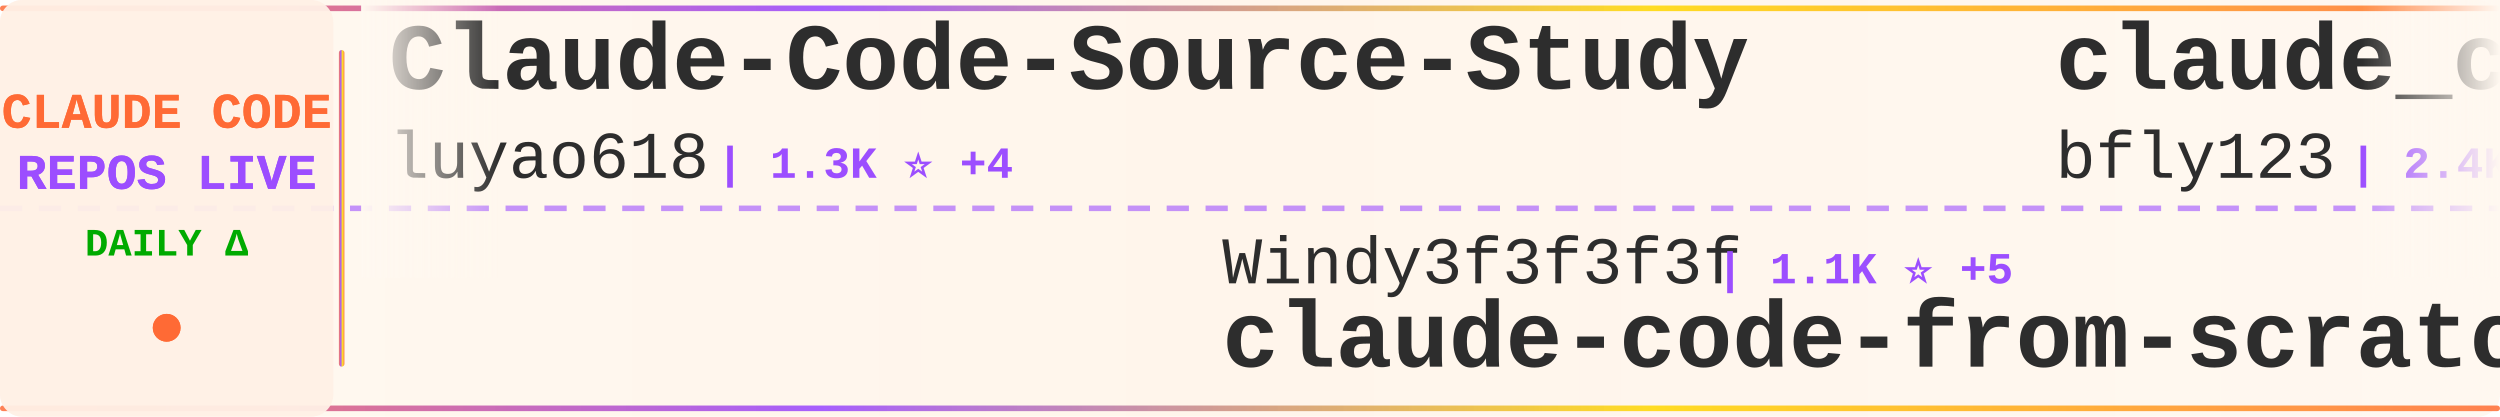
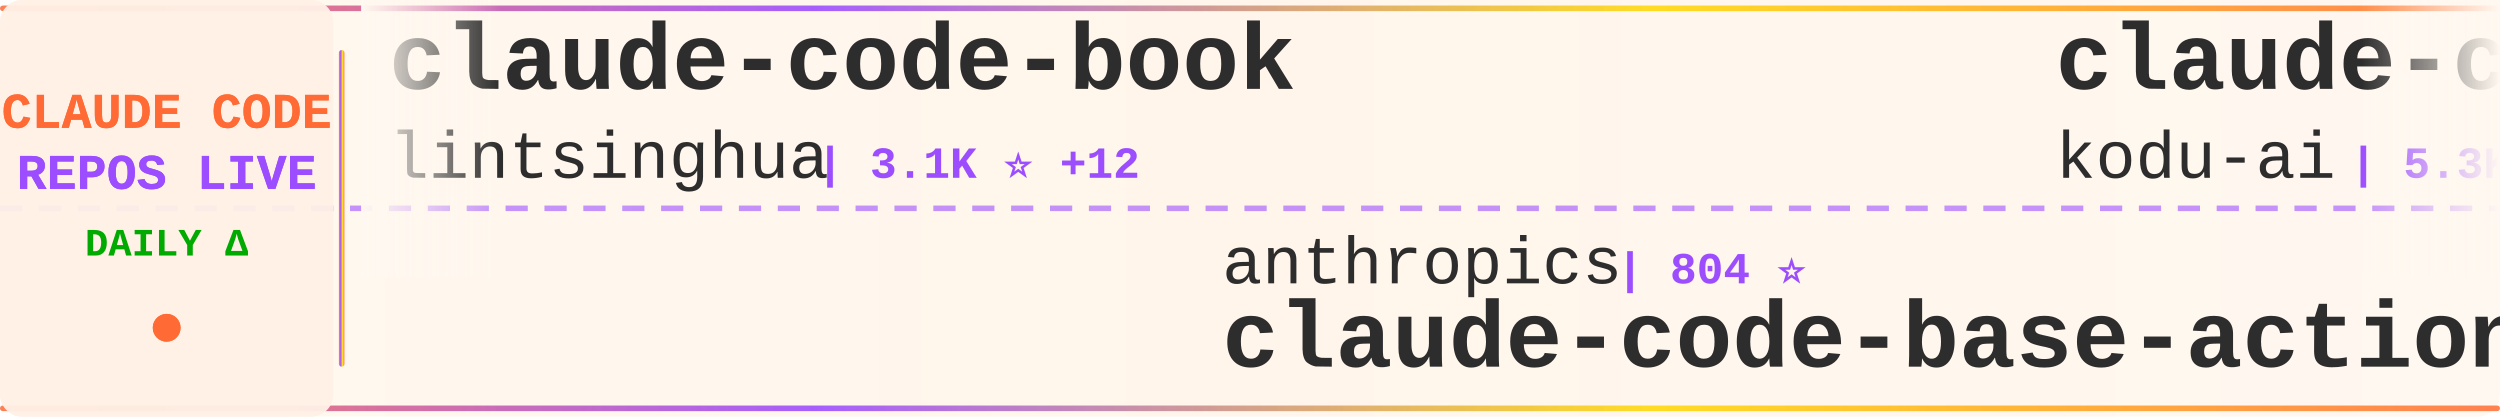
<svg xmlns="http://www.w3.org/2000/svg" width="900" height="150">
  <defs>
    <linearGradient id="tickerBg" x1="0%" y1="0%" x2="100%" y2="0%">
      <stop offset="0%" style="stop-color:#fff8f0;stop-opacity:0.98" />
      <stop offset="50%" style="stop-color:#fff5eb;stop-opacity:1" />
      <stop offset="100%" style="stop-color:#fff8f0;stop-opacity:0.98" />
    </linearGradient>
    <linearGradient id="borderGrad" x1="0%" y1="0%" x2="100%" y2="0%">
      <stop offset="0%" style="stop-color:#FF6B35;stop-opacity:0.85">
        <animate attributeName="stop-opacity" values="0.85;1;0.85" dur="2s" repeatCount="indefinite" />
      </stop>
      <stop offset="33%" style="stop-color:#9C4EFF;stop-opacity:0.9">
        <animate attributeName="stop-opacity" values="0.9;1;0.9" dur="2.2s" repeatCount="indefinite" />
      </stop>
      <stop offset="66%" style="stop-color:#FFD700;stop-opacity:0.85">
        <animate attributeName="stop-opacity" values="0.85;1;0.85" dur="1.8s" repeatCount="indefinite" />
      </stop>
      <stop offset="100%" style="stop-color:#FF6B35;stop-opacity:0.85">
        <animate attributeName="stop-opacity" values="0.85;1;0.85" dur="2s" repeatCount="indefinite" />
      </stop>
    </linearGradient>
    <filter id="textGlow">
      <feGaussianBlur stdDeviation="0.15" result="coloredBlur" />
      <feMerge>
        <feMergeNode in="coloredBlur" />
        <feMergeNode in="SourceGraphic" />
      </feMerge>
    </filter>
    <filter id="metricGlow">
      <feGaussianBlur stdDeviation="0.2" result="coloredBlur" />
      <feMerge>
        <feMergeNode in="coloredBlur" />
        <feMergeNode in="SourceGraphic" />
      </feMerge>
    </filter>
    <linearGradient id="leftFade" x1="0%" y1="0%" x2="100%" y2="0%">
      <stop offset="0%" style="stop-color:#fff8f0;stop-opacity:1" />
      <stop offset="100%" style="stop-color:#fff8f0;stop-opacity:0" />
    </linearGradient>
    <linearGradient id="rightFade" x1="0%" y1="0%" x2="100%" y2="0%">
      <stop offset="0%" style="stop-color:#fff8f0;stop-opacity:0" />
      <stop offset="100%" style="stop-color:#fff8f0;stop-opacity:1" />
    </linearGradient>
  </defs>
  <rect width="900" height="150" fill="url(#tickerBg)" rx="8" />
  <rect x="0" y="2" width="900" height="2" fill="url(#borderGrad)" rx="1" />
  <rect x="0" y="146" width="900" height="2" fill="url(#borderGrad)" rx="1" />
  <line x1="0" y1="75" x2="900" y2="75" stroke="#9C4EFF" stroke-width="2" stroke-dasharray="8 6" opacity="0.6" />
  <rect x="0" y="0" width="120" height="150" fill="#fff0e6" opacity="0.95" rx="8" />
  <text x="60" y="46" font-family="'Courier New', monospace" font-size="18" font-weight="bold" fill="#FF6B35" text-anchor="middle" filter="url(#textGlow)">
    CLAUDE CODE
  </text>
  <text x="60" y="68" font-family="'Courier New', monospace" font-size="18" font-weight="bold" fill="#9C4EFF" text-anchor="middle" filter="url(#textGlow)">
    REPOS LIVE
  </text>
  <text x="60" y="92" font-family="'Courier New', monospace" font-size="14" font-weight="bold" fill="#00aa00" text-anchor="middle">
    DAILY Δ
  </text>
  <circle cx="60" cy="118" r="5" fill="#FF6B35" filter="url(#metricGlow)">
    <animate attributeName="r" values="4;6;4" dur="1.5s" repeatCount="indefinite" />
    <animate attributeName="opacity" values="0.6;1;0.6" dur="1.5s" repeatCount="indefinite" />
  </circle>
  <rect x="122" y="18" width="2" height="114" fill="url(#borderGrad)" rx="1" />
  <clipPath id="tickerClip">
    <rect x="130" y="0" width="770" height="150" />
  </clipPath>
  <g clip-path="url(#tickerClip)">
    <g id="tickerItems">
      <animateTransform attributeName="transform" attributeType="XML" type="translate" from="0 0" to="-3000 0" dur="54s" repeatCount="indefinite" />
      <g transform="translate(0, 0)">
-         <text x="140" y="32" font-family="'Courier New', monospace" font-size="34" font-weight="bold" fill="#2d2d2d">Claude-Code-Source-Study</text>
-         <text x="140" y="64" font-family="'Courier New', monospace" font-size="24" font-weight="normal" fill="#2d2d2d" opacity="1.0">luyao618</text>
-         <text x="258" y="64" font-family="'Courier New', monospace" font-size="16" font-weight="bold" fill="#9C4EFF"> | 1.3K ⭐ +4</text>
+         <text x="140" y="32" font-family="'Courier New', monospace" font-size="34" font-weight="bold" fill="#2d2d2d">claude-code-book</text>
+         <text x="140" y="64" font-family="'Courier New', monospace" font-size="24" font-weight="normal" fill="#2d2d2d" opacity="1.0">lintsinghua</text>
+         <text x="294" y="64" font-family="'Courier New', monospace" font-size="16" font-weight="bold" fill="#9C4EFF"> | 3.1K ⭐ +12</text>
      </g>
      <g transform="translate(300, 0)">
+         <text x="140" y="102" font-family="'Courier New', monospace" font-size="24" font-weight="normal" fill="#2d2d2d" opacity="1.0">anthropics</text>
+         <text x="282" y="102" font-family="'Courier New', monospace" font-size="16" font-weight="bold" fill="#9C4EFF"> | 804 ⭐</text>
+         <text x="140" y="132" font-family="'Courier New', monospace" font-size="34" font-weight="bold" fill="#2d2d2d">claude-code-base-action</text>
+       </g>
+       <g transform="translate(600, 0)">
+         <text x="140" y="32" font-family="'Courier New', monospace" font-size="34" font-weight="bold" fill="#2d2d2d">claude-coder</text>
+         <text x="140" y="64" font-family="'Courier New', monospace" font-size="24" font-weight="normal" fill="#2d2d2d" opacity="1.0">kodu-ai</text>
+         <text x="246" y="64" font-family="'Courier New', monospace" font-size="16" font-weight="bold" fill="#9C4EFF"> | 5.3K ⭐ +1</text>
+       </g>
+       <g transform="translate(900, 0)">
+         <text x="140" y="102" font-family="'Courier New', monospace" font-size="24" font-weight="normal" fill="#2d2d2d" opacity="1.0">anthropics</text>
+         <text x="282" y="102" font-family="'Courier New', monospace" font-size="16" font-weight="bold" fill="#9C4EFF"> | 7.4K ⭐ +14</text>
+         <text x="140" y="132" font-family="'Courier New', monospace" font-size="34" font-weight="bold" fill="#2d2d2d">claude-code-action</text>
+       </g>
+       <g transform="translate(1200, 0)">
+         <text x="140" y="32" font-family="'Courier New', monospace" font-size="34" font-weight="bold" fill="#2d2d2d">everything-claude-code</text>
+         <text x="140" y="64" font-family="'Courier New', monospace" font-size="24" font-weight="normal" fill="#2d2d2d" opacity="1.0">affaan-m</text>
+         <text x="258" y="64" font-family="'Courier New', monospace" font-size="16" font-weight="bold" fill="#9C4EFF"> | 171.8K ⭐ +597</text>
+       </g>
+       <g transform="translate(1500, 0)">
+         <text x="140" y="102" font-family="'Courier New', monospace" font-size="24" font-weight="normal" fill="#2d2d2d" opacity="1.0">diet103</text>
+         <text x="246" y="102" font-family="'Courier New', monospace" font-size="16" font-weight="bold" fill="#9C4EFF"> | 9.6K ⭐ +10</text>
+         <text x="140" y="132" font-family="'Courier New', monospace" font-size="34" font-weight="bold" fill="#2d2d2d">claude-code-infrastructu...</text>
+       </g>
+       <g transform="translate(1800, 0)">
+         <text x="140" y="32" font-family="'Courier New', monospace" font-size="34" font-weight="bold" fill="#2d2d2d">nanoclaw</text>
+         <text x="140" y="64" font-family="'Courier New', monospace" font-size="24" font-weight="normal" fill="#2d2d2d" opacity="1.0">qwibitai</text>
+         <text x="258" y="64" font-family="'Courier New', monospace" font-size="16" font-weight="bold" fill="#9C4EFF"> | 28.5K ⭐ +40</text>
+       </g>
+       <g transform="translate(2100, 0)">
        <text x="140" y="102" font-family="'Courier New', monospace" font-size="24" font-weight="normal" fill="#2d2d2d" opacity="1.0">Windy3f3f3f3f</text>
        <text x="318" y="102" font-family="'Courier New', monospace" font-size="16" font-weight="bold" fill="#9C4EFF"> | 1.1K ⭐ +5</text>
        <text x="140" y="132" font-family="'Courier New', monospace" font-size="34" font-weight="bold" fill="#2d2d2d">claude-code-from-scratch</text>
      </g>
-       <g transform="translate(600, 0)">
-         <text x="140" y="32" font-family="'Courier New', monospace" font-size="34" font-weight="bold" fill="#2d2d2d">claude_codex_bridge</text>
-         <text x="140" y="64" font-family="'Courier New', monospace" font-size="24" font-weight="normal" fill="#2d2d2d" opacity="1.0">bfly123</text>
-         <text x="246" y="64" font-family="'Courier New', monospace" font-size="16" font-weight="bold" fill="#9C4EFF"> | 2.4K ⭐ +9</text>
-       </g>
-       <g transform="translate(900, 0)">
-         <text x="140" y="102" font-family="'Courier New', monospace" font-size="24" font-weight="normal" fill="#2d2d2d" opacity="1.0">lorryjovens-hub</text>
-         <text x="342" y="102" font-family="'Courier New', monospace" font-size="16" font-weight="bold" fill="#9C4EFF"> | 1.5K ⭐ +5</text>
-         <text x="140" y="132" font-family="'Courier New', monospace" font-size="34" font-weight="bold" fill="#2d2d2d">claude-code-rust</text>
-       </g>
-       <g transform="translate(1200, 0)">
-         <text x="140" y="32" font-family="'Courier New', monospace" font-size="34" font-weight="bold" fill="#2d2d2d">claude-code-templates</text>
-         <text x="140" y="64" font-family="'Courier New', monospace" font-size="24" font-weight="normal" fill="#2d2d2d" opacity="1.0">davila7</text>
-         <text x="246" y="64" font-family="'Courier New', monospace" font-size="16" font-weight="bold" fill="#9C4EFF"> | 26.6K ⭐ +59</text>
-       </g>
-       <g transform="translate(1500, 0)">
-         <text x="140" y="102" font-family="'Courier New', monospace" font-size="24" font-weight="normal" fill="#2d2d2d" opacity="1.0">Pimzino</text>
-         <text x="246" y="102" font-family="'Courier New', monospace" font-size="16" font-weight="bold" fill="#9C4EFF"> | 3.7K ⭐ +2</text>
-         <text x="140" y="132" font-family="'Courier New', monospace" font-size="34" font-weight="bold" fill="#2d2d2d">claude-code-spec-workflo...</text>
-       </g>
-       <g transform="translate(1800, 0)">
-         <text x="140" y="32" font-family="'Courier New', monospace" font-size="34" font-weight="bold" fill="#2d2d2d">ralph</text>
-         <text x="140" y="64" font-family="'Courier New', monospace" font-size="24" font-weight="normal" fill="#2d2d2d" opacity="1.0">snarktank</text>
-         <text x="270" y="64" font-family="'Courier New', monospace" font-size="16" font-weight="bold" fill="#9C4EFF"> | 18.3K ⭐ +63</text>
-       </g>
-       <g transform="translate(2100, 0)">
-         <text x="140" y="102" font-family="'Courier New', monospace" font-size="24" font-weight="normal" fill="#2d2d2d" opacity="1.0">diet103</text>
-         <text x="246" y="102" font-family="'Courier New', monospace" font-size="16" font-weight="bold" fill="#9C4EFF"> | 9.6K ⭐ +8</text>
-         <text x="140" y="132" font-family="'Courier New', monospace" font-size="34" font-weight="bold" fill="#2d2d2d">claude-code-infrastructu...</text>
-       </g>
      <g transform="translate(2400, 0)">
-         <text x="140" y="32" font-family="'Courier New', monospace" font-size="34" font-weight="bold" fill="#2d2d2d">how-claude-code-works</text>
-         <text x="140" y="64" font-family="'Courier New', monospace" font-size="24" font-weight="normal" fill="#2d2d2d" opacity="1.0">Windy3f3f3f3f</text>
-         <text x="318" y="64" font-family="'Courier New', monospace" font-size="16" font-weight="bold" fill="#9C4EFF"> | 2.1K ⭐ +6</text>
+         <text x="140" y="32" font-family="'Courier New', monospace" font-size="34" font-weight="bold" fill="#2d2d2d">claude-code-settings</text>
+         <text x="140" y="64" font-family="'Courier New', monospace" font-size="24" font-weight="normal" fill="#2d2d2d" opacity="1.0">feiskyer</text>
+         <text x="258" y="64" font-family="'Courier New', monospace" font-size="16" font-weight="bold" fill="#9C4EFF"> | 1.5K ⭐ +3</text>
      </g>
      <g transform="translate(2700, 0)">
-         <text x="140" y="102" font-family="'Courier New', monospace" font-size="24" font-weight="normal" fill="#2d2d2d" opacity="1.0">ykdojo</text>
-         <text x="234" y="102" font-family="'Courier New', monospace" font-size="16" font-weight="bold" fill="#9C4EFF"> | 8.1K ⭐ +15</text>
-         <text x="140" y="132" font-family="'Courier New', monospace" font-size="34" font-weight="bold" fill="#2d2d2d">claude-code-tips</text>
+         <text x="140" y="102" font-family="'Courier New', monospace" font-size="24" font-weight="normal" fill="#2d2d2d" opacity="1.0">LING71671</text>
+         <text x="270" y="102" font-family="'Courier New', monospace" font-size="16" font-weight="bold" fill="#9C4EFF"> | 801 ⭐ +2</text>
+         <text x="140" y="132" font-family="'Courier New', monospace" font-size="34" font-weight="bold" fill="#2d2d2d">Open-ClaudeCode</text>
      </g>
      <g transform="translate(3000, 0)">
-         <text x="140" y="32" font-family="'Courier New', monospace" font-size="34" font-weight="bold" fill="#2d2d2d">Claude-Code-Source-Study</text>
-         <text x="140" y="64" font-family="'Courier New', monospace" font-size="24" font-weight="normal" fill="#2d2d2d" opacity="1.0">luyao618</text>
-         <text x="258" y="64" font-family="'Courier New', monospace" font-size="16" font-weight="bold" fill="#9C4EFF"> | 1.3K ⭐ +4</text>
+         <text x="140" y="32" font-family="'Courier New', monospace" font-size="34" font-weight="bold" fill="#2d2d2d">claude-code-book</text>
+         <text x="140" y="64" font-family="'Courier New', monospace" font-size="24" font-weight="normal" fill="#2d2d2d" opacity="1.0">lintsinghua</text>
+         <text x="294" y="64" font-family="'Courier New', monospace" font-size="16" font-weight="bold" fill="#9C4EFF"> | 3.1K ⭐ +12</text>
      </g>
      <g transform="translate(3300, 0)">
-         <text x="140" y="102" font-family="'Courier New', monospace" font-size="24" font-weight="normal" fill="#2d2d2d" opacity="1.0">Windy3f3f3f3f</text>
-         <text x="318" y="102" font-family="'Courier New', monospace" font-size="16" font-weight="bold" fill="#9C4EFF"> | 1.1K ⭐ +5</text>
-         <text x="140" y="132" font-family="'Courier New', monospace" font-size="34" font-weight="bold" fill="#2d2d2d">claude-code-from-scratch</text>
+         <text x="140" y="102" font-family="'Courier New', monospace" font-size="24" font-weight="normal" fill="#2d2d2d" opacity="1.0">anthropics</text>
+         <text x="282" y="102" font-family="'Courier New', monospace" font-size="16" font-weight="bold" fill="#9C4EFF"> | 804 ⭐</text>
+         <text x="140" y="132" font-family="'Courier New', monospace" font-size="34" font-weight="bold" fill="#2d2d2d">claude-code-base-action</text>
      </g>
      <g transform="translate(3600, 0)">
-         <text x="140" y="32" font-family="'Courier New', monospace" font-size="34" font-weight="bold" fill="#2d2d2d">claude_codex_bridge</text>
-         <text x="140" y="64" font-family="'Courier New', monospace" font-size="24" font-weight="normal" fill="#2d2d2d" opacity="1.0">bfly123</text>
-         <text x="246" y="64" font-family="'Courier New', monospace" font-size="16" font-weight="bold" fill="#9C4EFF"> | 2.4K ⭐ +9</text>
+         <text x="140" y="32" font-family="'Courier New', monospace" font-size="34" font-weight="bold" fill="#2d2d2d">claude-coder</text>
+         <text x="140" y="64" font-family="'Courier New', monospace" font-size="24" font-weight="normal" fill="#2d2d2d" opacity="1.0">kodu-ai</text>
+         <text x="246" y="64" font-family="'Courier New', monospace" font-size="16" font-weight="bold" fill="#9C4EFF"> | 5.3K ⭐ +1</text>
      </g>
      <g transform="translate(3900, 0)">
-         <text x="140" y="102" font-family="'Courier New', monospace" font-size="24" font-weight="normal" fill="#2d2d2d" opacity="1.0">lorryjovens-hub</text>
-         <text x="342" y="102" font-family="'Courier New', monospace" font-size="16" font-weight="bold" fill="#9C4EFF"> | 1.5K ⭐ +5</text>
-         <text x="140" y="132" font-family="'Courier New', monospace" font-size="34" font-weight="bold" fill="#2d2d2d">claude-code-rust</text>
+         <text x="140" y="102" font-family="'Courier New', monospace" font-size="24" font-weight="normal" fill="#2d2d2d" opacity="1.0">anthropics</text>
+         <text x="282" y="102" font-family="'Courier New', monospace" font-size="16" font-weight="bold" fill="#9C4EFF"> | 7.4K ⭐ +14</text>
+         <text x="140" y="132" font-family="'Courier New', monospace" font-size="34" font-weight="bold" fill="#2d2d2d">claude-code-action</text>
      </g>
    </g>
  </g>
  <rect x="130" y="0" width="50" height="100" fill="url(#leftFade)" />
  <rect x="850" y="0" width="50" height="100" fill="url(#rightFade)" />
</svg>
